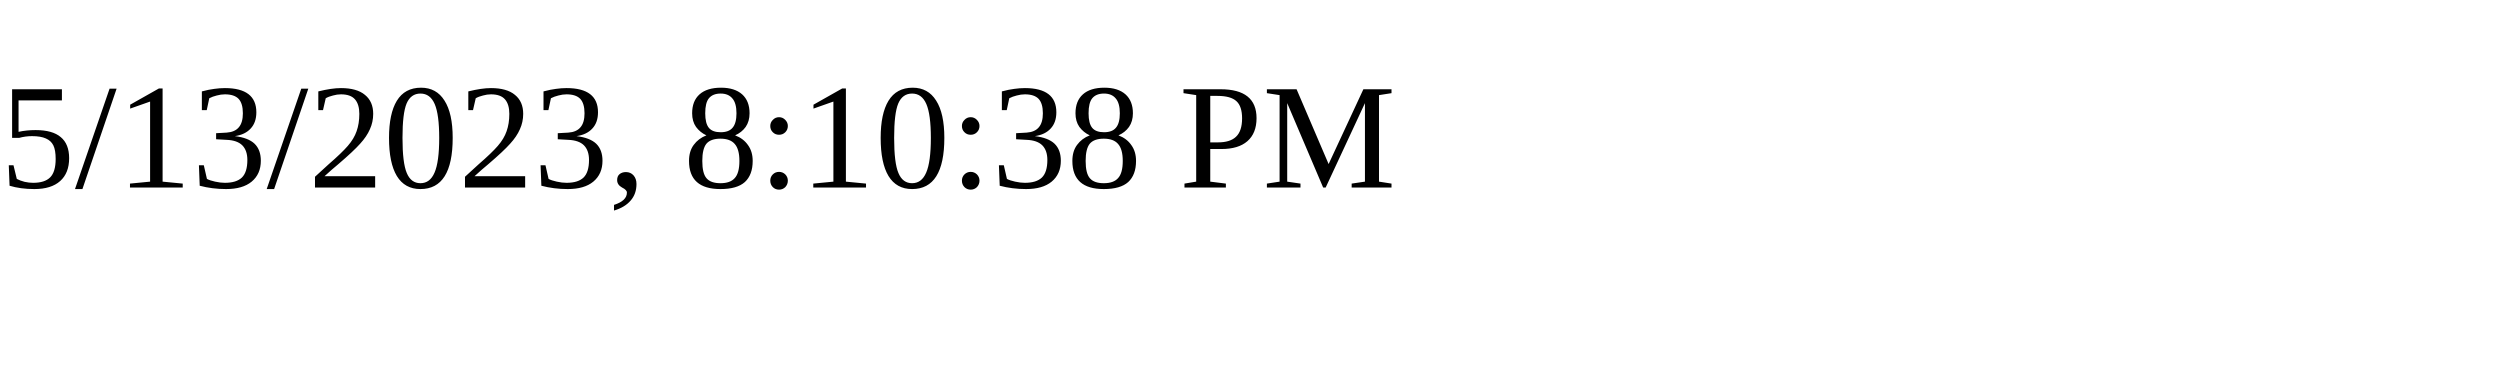
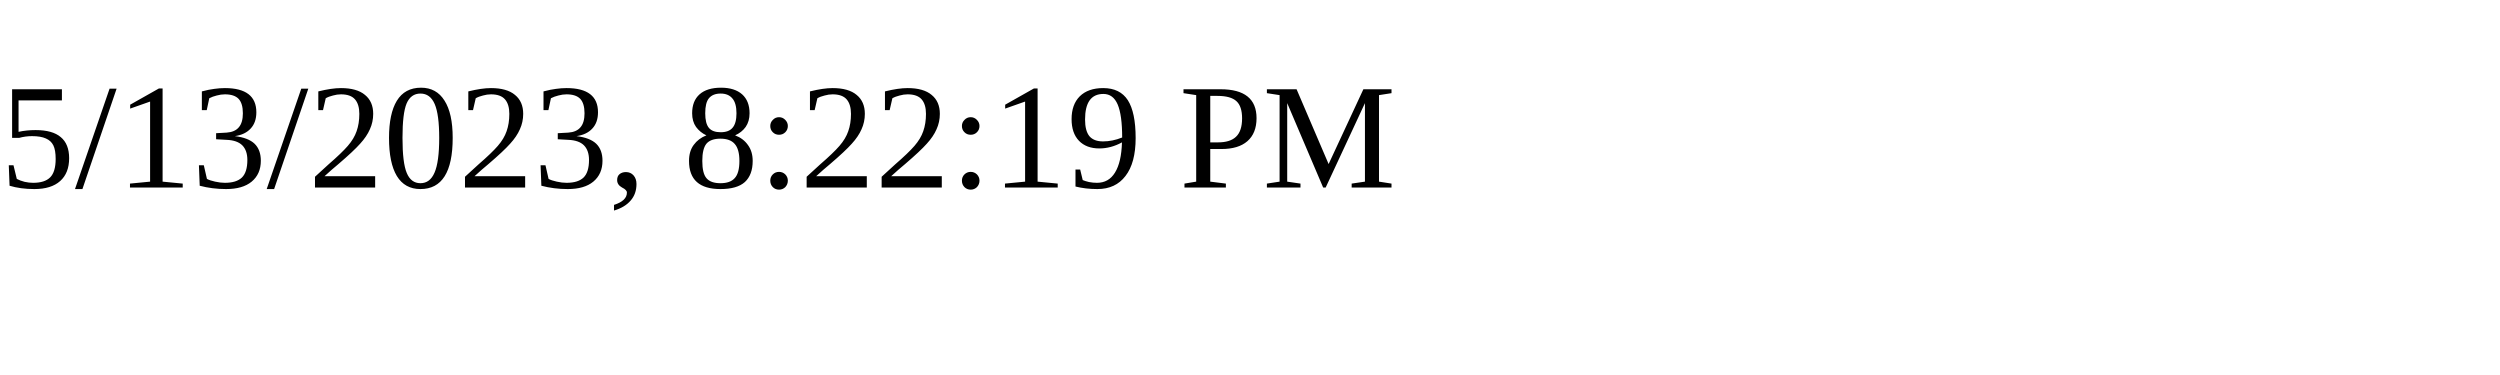
<svg xmlns="http://www.w3.org/2000/svg" height="30" width="200">
-   <text x="0" y="15">5/13/2023, 8:10:38 PM</text>
+   <text x="0" y="15">5/13/2023, 8:22:19 PM</text>
</svg>
